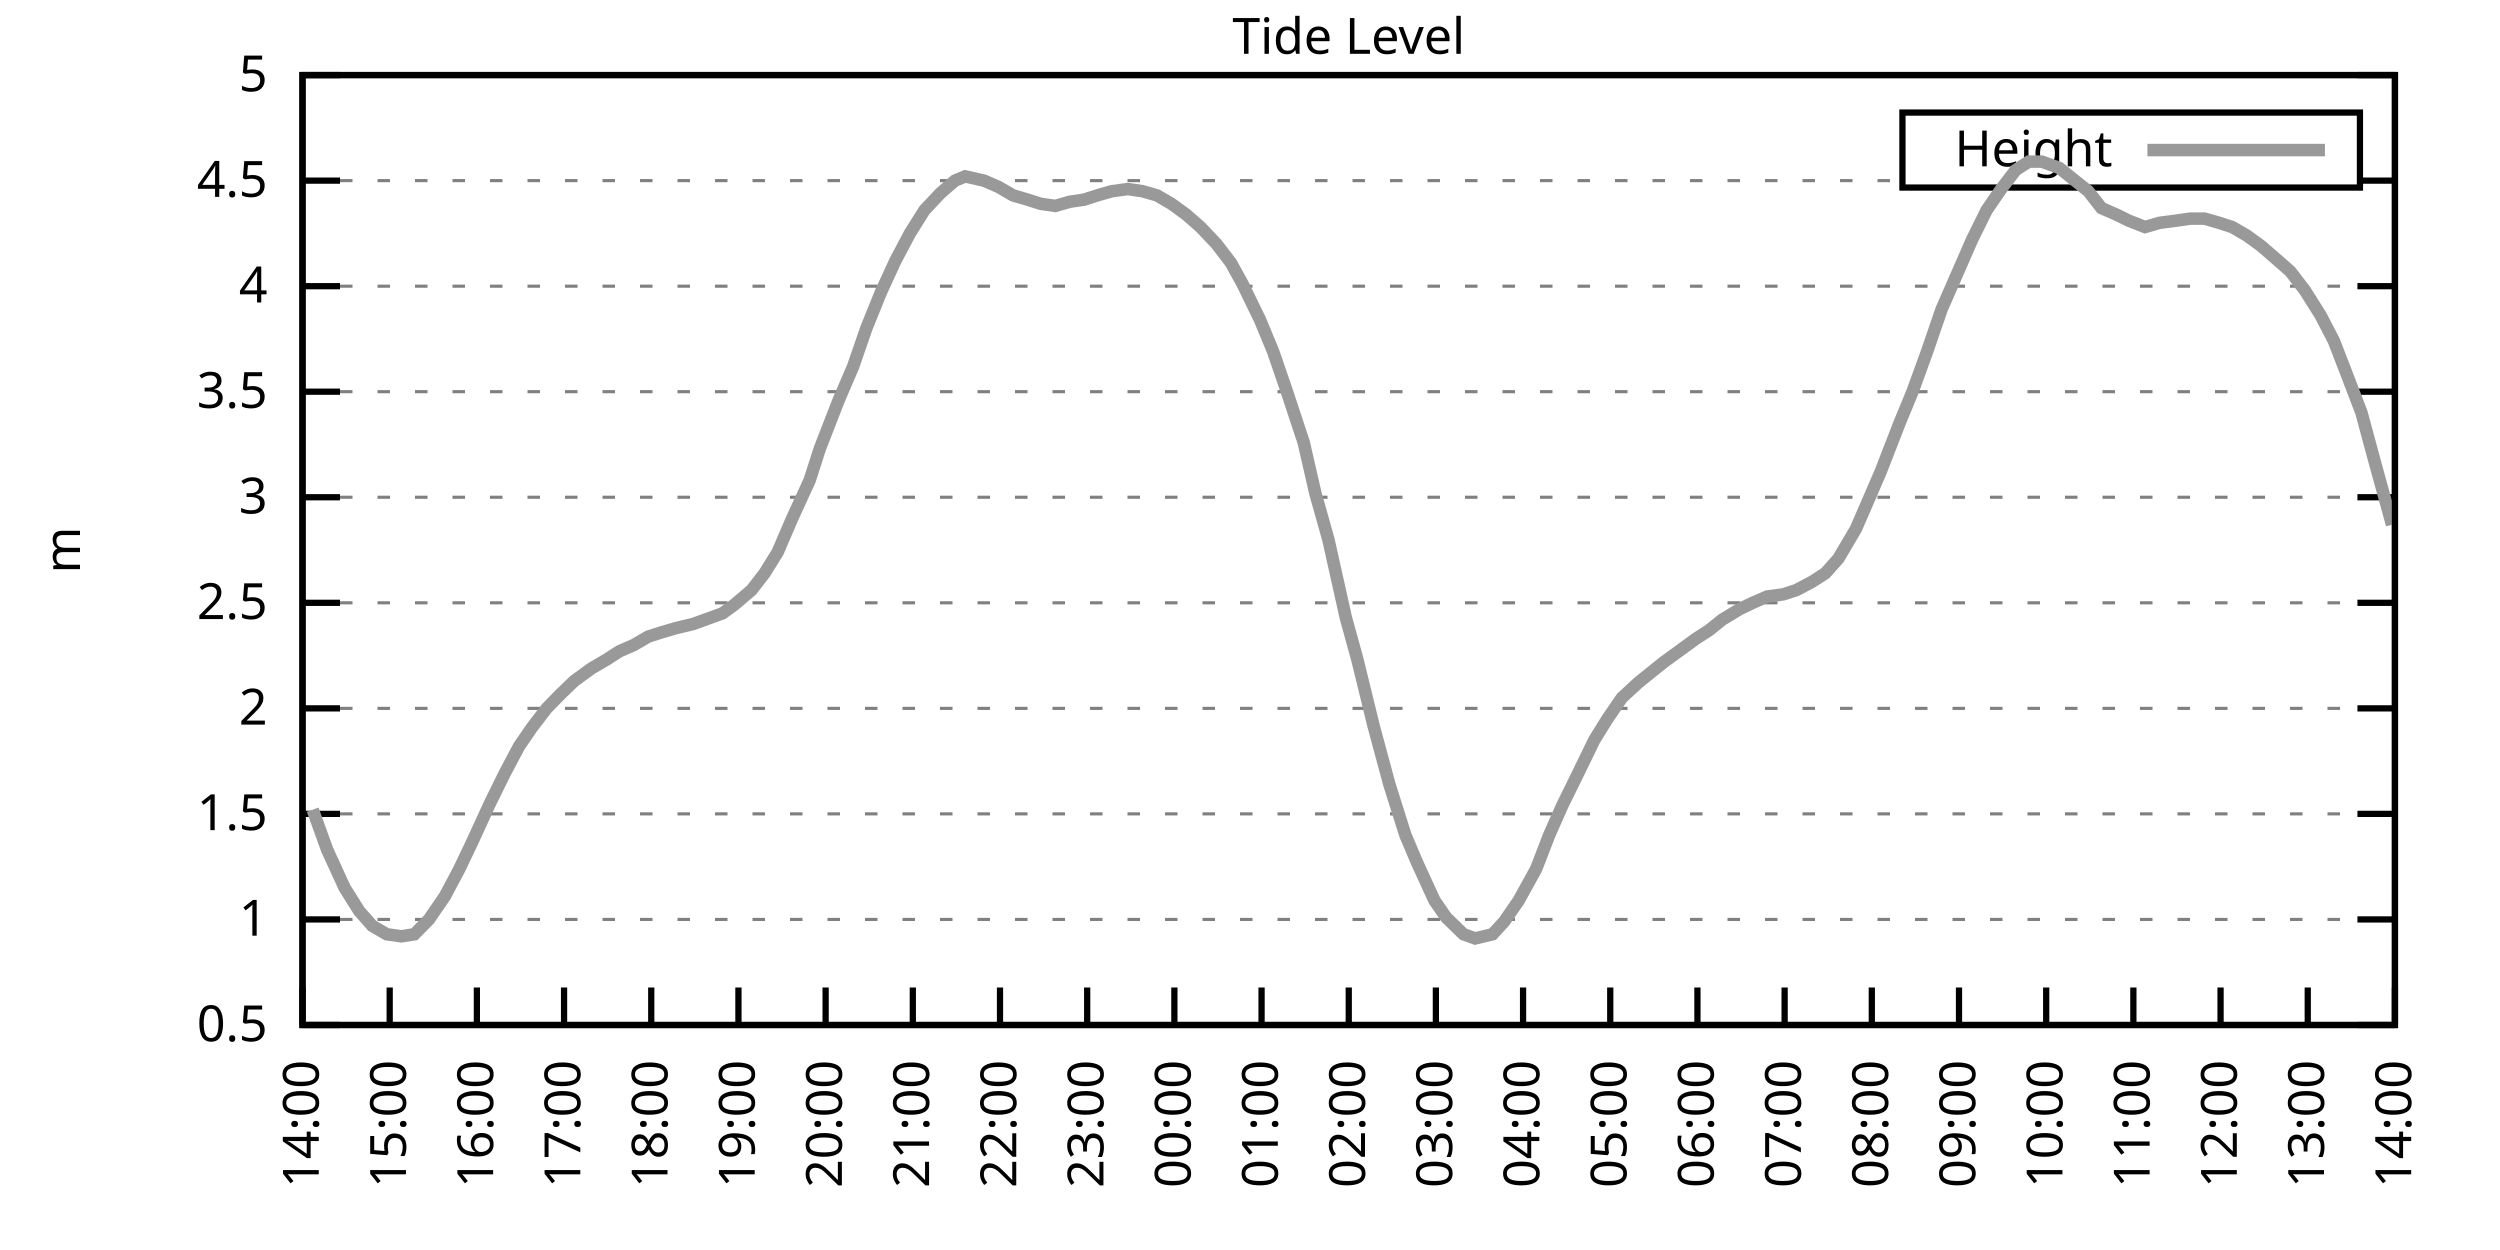
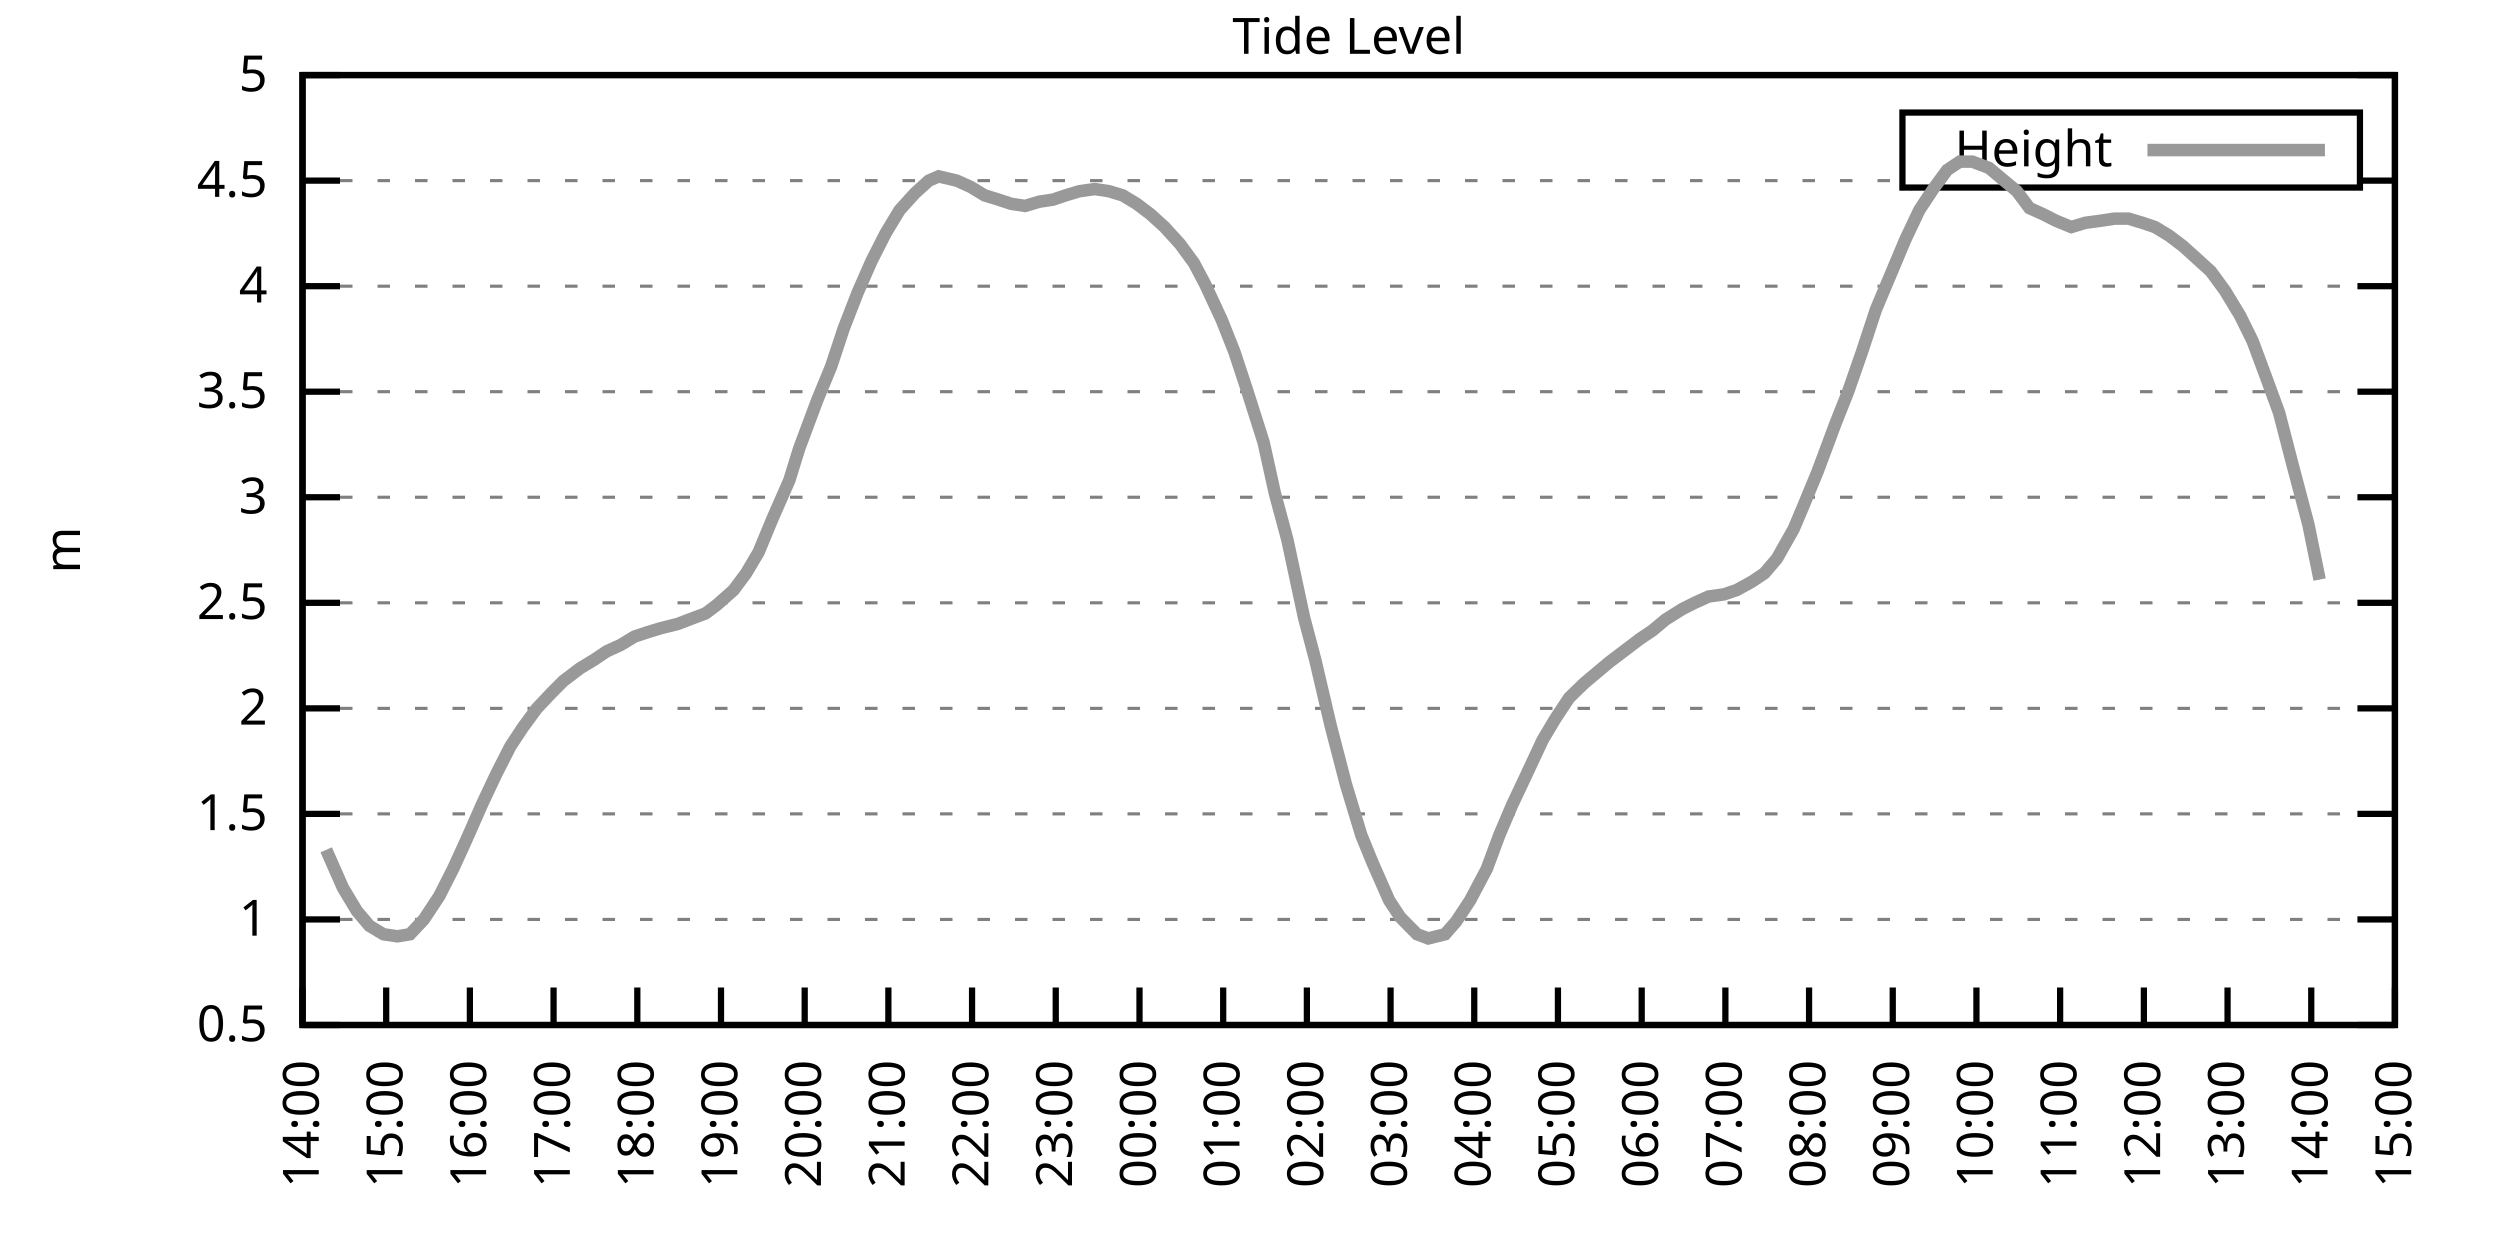
<svg xmlns="http://www.w3.org/2000/svg" xmlns:xlink="http://www.w3.org/1999/xlink" width="400" height="200" viewBox="0 0 400 200">
  <g id="gnuplot_canvas">
    <rect x="0" y="0" width="400" height="200" fill="none" />
    <defs>
      <circle id="gpDot" r="0.5" stroke-width="0.5" stroke="currentColor" />
      <path id="gpPt0" stroke-width="0.333" stroke="currentColor" d="M-1,0 h2 M0,-1 v2" />
      <path id="gpPt1" stroke-width="0.333" stroke="currentColor" d="M-1,-1 L1,1 M1,-1 L-1,1" />
      <path id="gpPt2" stroke-width="0.333" stroke="currentColor" d="M-1,0 L1,0 M0,-1 L0,1 M-1,-1 L1,1 M-1,1 L1,-1" />
      <rect id="gpPt3" stroke-width="0.333" stroke="currentColor" x="-1" y="-1" width="2" height="2" />
      <rect id="gpPt4" stroke-width="0.333" stroke="currentColor" fill="currentColor" x="-1" y="-1" width="2" height="2" />
      <circle id="gpPt5" stroke-width="0.333" stroke="currentColor" cx="0" cy="0" r="1" />
      <use xlink:href="#gpPt5" id="gpPt6" fill="currentColor" stroke="none" />
      <path id="gpPt7" stroke-width="0.333" stroke="currentColor" d="M0,-1.33 L-1.33,0.67 L1.33,0.67 z" />
      <use xlink:href="#gpPt7" id="gpPt8" fill="currentColor" stroke="none" />
      <use xlink:href="#gpPt7" id="gpPt9" stroke="currentColor" transform="rotate(180)" />
      <use xlink:href="#gpPt9" id="gpPt10" fill="currentColor" stroke="none" />
      <use xlink:href="#gpPt3" id="gpPt11" stroke="currentColor" transform="rotate(45)" />
      <use xlink:href="#gpPt11" id="gpPt12" fill="currentColor" stroke="none" />
      <path id="gpPt13" stroke-width="0.333" stroke="currentColor" d="M0,1.330 L1.265,0.411 L0.782,-1.067 L-0.782,-1.076 L-1.265,0.411 z" />
      <use xlink:href="#gpPt13" id="gpPt14" fill="currentColor" stroke="none" />
      <filter id="textbox" filterUnits="objectBoundingBox" x="0" y="0" height="1" width="1">
        <feFlood flood-color="white" flood-opacity="1" result="bgnd" />
        <feComposite in="SourceGraphic" in2="bgnd" operator="atop" />
      </filter>
      <filter id="greybox" filterUnits="objectBoundingBox" x="0" y="0" height="1" width="1">
        <feFlood flood-color="lightgrey" flood-opacity="1" result="grey" />
        <feComposite in="SourceGraphic" in2="grey" operator="atop" />
      </filter>
    </defs>
    <g fill="none" color="white" stroke="currentColor" stroke-width="1.00" stroke-linecap="butt" stroke-linejoin="miter">
</g>
    <g fill="none" color="black" stroke="currentColor" stroke-width="1.00" stroke-linecap="butt" stroke-linejoin="miter">
      <g stroke="none" shape-rendering="crispEdges">
        <polygon fill="rgb(255, 255, 255)" points="48.40,164.00 383.18,164.00 383.18,12.02 48.40,12.02 " />
      </g>
    </g>
    <g fill="none" color="black" stroke="currentColor" stroke-width="1.00" stroke-linecap="butt" stroke-linejoin="miter">
</g>
    <g fill="none" color="black" stroke="black" stroke-width="0.50" stroke-linecap="butt" stroke-linejoin="miter">
</g>
    <g fill="none" color="gray" stroke="currentColor" stroke-width="0.50" stroke-linecap="butt" stroke-linejoin="miter">
      <path stroke="gray" stroke-dasharray="2,4" class="gridline" d="M48.40,164.00 L383.19,164.00  " />
    </g>
    <g fill="none" color="gray" stroke="gray" stroke-width="1.00" stroke-linecap="butt" stroke-linejoin="miter">
</g>
    <g fill="none" color="black" stroke="currentColor" stroke-width="1.00" stroke-linecap="butt" stroke-linejoin="miter">
      <path stroke="black" d="M48.40,164.00 L54.40,164.00 M383.19,164.00 L377.19,164.00  " />
      <g transform="translate(42.80,166.60)" stroke="none" fill="black" font-family="Sans" font-size="8.00" text-anchor="end">
        <text>
          <tspan font-family="Sans"> 0.5</tspan>
        </text>
      </g>
    </g>
    <g fill="none" color="black" stroke="currentColor" stroke-width="1.00" stroke-linecap="butt" stroke-linejoin="miter">
</g>
    <g fill="none" color="black" stroke="black" stroke-width="0.50" stroke-linecap="butt" stroke-linejoin="miter">
</g>
    <g fill="none" color="gray" stroke="currentColor" stroke-width="0.50" stroke-linecap="butt" stroke-linejoin="miter">
      <path stroke="gray" stroke-dasharray="2,4" class="gridline" d="M48.40,147.11 L383.19,147.11  " />
    </g>
    <g fill="none" color="gray" stroke="gray" stroke-width="1.00" stroke-linecap="butt" stroke-linejoin="miter">
</g>
    <g fill="none" color="black" stroke="currentColor" stroke-width="1.00" stroke-linecap="butt" stroke-linejoin="miter">
      <path stroke="black" d="M48.40,147.11 L54.40,147.11 M383.19,147.11 L377.19,147.11  " />
      <g transform="translate(42.80,149.71)" stroke="none" fill="black" font-family="Sans" font-size="8.00" text-anchor="end">
        <text>
          <tspan font-family="Sans"> 1</tspan>
        </text>
      </g>
    </g>
    <g fill="none" color="black" stroke="currentColor" stroke-width="1.00" stroke-linecap="butt" stroke-linejoin="miter">
</g>
    <g fill="none" color="black" stroke="black" stroke-width="0.50" stroke-linecap="butt" stroke-linejoin="miter">
</g>
    <g fill="none" color="gray" stroke="currentColor" stroke-width="0.50" stroke-linecap="butt" stroke-linejoin="miter">
      <path stroke="gray" stroke-dasharray="2,4" class="gridline" d="M48.40,130.22 L383.19,130.22  " />
    </g>
    <g fill="none" color="gray" stroke="gray" stroke-width="1.00" stroke-linecap="butt" stroke-linejoin="miter">
</g>
    <g fill="none" color="black" stroke="currentColor" stroke-width="1.00" stroke-linecap="butt" stroke-linejoin="miter">
      <path stroke="black" d="M48.40,130.22 L54.40,130.22 M383.19,130.22 L377.19,130.22  " />
      <g transform="translate(42.80,132.82)" stroke="none" fill="black" font-family="Sans" font-size="8.00" text-anchor="end">
        <text>
          <tspan font-family="Sans"> 1.5</tspan>
        </text>
      </g>
    </g>
    <g fill="none" color="black" stroke="currentColor" stroke-width="1.00" stroke-linecap="butt" stroke-linejoin="miter">
</g>
    <g fill="none" color="black" stroke="black" stroke-width="0.50" stroke-linecap="butt" stroke-linejoin="miter">
</g>
    <g fill="none" color="gray" stroke="currentColor" stroke-width="0.50" stroke-linecap="butt" stroke-linejoin="miter">
      <path stroke="gray" stroke-dasharray="2,4" class="gridline" d="M48.40,113.34 L383.19,113.34  " />
    </g>
    <g fill="none" color="gray" stroke="gray" stroke-width="1.00" stroke-linecap="butt" stroke-linejoin="miter">
</g>
    <g fill="none" color="black" stroke="currentColor" stroke-width="1.00" stroke-linecap="butt" stroke-linejoin="miter">
      <path stroke="black" d="M48.40,113.34 L54.40,113.34 M383.19,113.34 L377.19,113.34  " />
      <g transform="translate(42.80,115.94)" stroke="none" fill="black" font-family="Sans" font-size="8.00" text-anchor="end">
        <text>
          <tspan font-family="Sans"> 2</tspan>
        </text>
      </g>
    </g>
    <g fill="none" color="black" stroke="currentColor" stroke-width="1.00" stroke-linecap="butt" stroke-linejoin="miter">
</g>
    <g fill="none" color="black" stroke="black" stroke-width="0.50" stroke-linecap="butt" stroke-linejoin="miter">
</g>
    <g fill="none" color="gray" stroke="currentColor" stroke-width="0.50" stroke-linecap="butt" stroke-linejoin="miter">
      <path stroke="gray" stroke-dasharray="2,4" class="gridline" d="M48.40,96.45 L383.19,96.45  " />
    </g>
    <g fill="none" color="gray" stroke="gray" stroke-width="1.00" stroke-linecap="butt" stroke-linejoin="miter">
</g>
    <g fill="none" color="black" stroke="currentColor" stroke-width="1.00" stroke-linecap="butt" stroke-linejoin="miter">
      <path stroke="black" d="M48.40,96.45 L54.40,96.45 M383.19,96.45 L377.19,96.45  " />
      <g transform="translate(42.80,99.05)" stroke="none" fill="black" font-family="Sans" font-size="8.00" text-anchor="end">
        <text>
          <tspan font-family="Sans"> 2.5</tspan>
        </text>
      </g>
    </g>
    <g fill="none" color="black" stroke="currentColor" stroke-width="1.00" stroke-linecap="butt" stroke-linejoin="miter">
</g>
    <g fill="none" color="black" stroke="black" stroke-width="0.50" stroke-linecap="butt" stroke-linejoin="miter">
</g>
    <g fill="none" color="gray" stroke="currentColor" stroke-width="0.50" stroke-linecap="butt" stroke-linejoin="miter">
      <path stroke="gray" stroke-dasharray="2,4" class="gridline" d="M48.40,79.56 L383.19,79.56  " />
    </g>
    <g fill="none" color="gray" stroke="gray" stroke-width="1.00" stroke-linecap="butt" stroke-linejoin="miter">
</g>
    <g fill="none" color="black" stroke="currentColor" stroke-width="1.00" stroke-linecap="butt" stroke-linejoin="miter">
      <path stroke="black" d="M48.40,79.56 L54.40,79.56 M383.19,79.56 L377.19,79.56  " />
      <g transform="translate(42.80,82.16)" stroke="none" fill="black" font-family="Sans" font-size="8.00" text-anchor="end">
        <text>
          <tspan font-family="Sans"> 3</tspan>
        </text>
      </g>
    </g>
    <g fill="none" color="black" stroke="currentColor" stroke-width="1.00" stroke-linecap="butt" stroke-linejoin="miter">
</g>
    <g fill="none" color="black" stroke="black" stroke-width="0.50" stroke-linecap="butt" stroke-linejoin="miter">
</g>
    <g fill="none" color="gray" stroke="currentColor" stroke-width="0.50" stroke-linecap="butt" stroke-linejoin="miter">
      <path stroke="gray" stroke-dasharray="2,4" class="gridline" d="M48.40,62.67 L383.19,62.67  " />
    </g>
    <g fill="none" color="gray" stroke="gray" stroke-width="1.00" stroke-linecap="butt" stroke-linejoin="miter">
</g>
    <g fill="none" color="black" stroke="currentColor" stroke-width="1.00" stroke-linecap="butt" stroke-linejoin="miter">
      <path stroke="black" d="M48.40,62.67 L54.40,62.67 M383.19,62.67 L377.19,62.67  " />
      <g transform="translate(42.80,65.27)" stroke="none" fill="black" font-family="Sans" font-size="8.00" text-anchor="end">
        <text>
          <tspan font-family="Sans"> 3.5</tspan>
        </text>
      </g>
    </g>
    <g fill="none" color="black" stroke="currentColor" stroke-width="1.00" stroke-linecap="butt" stroke-linejoin="miter">
</g>
    <g fill="none" color="black" stroke="black" stroke-width="0.50" stroke-linecap="butt" stroke-linejoin="miter">
</g>
    <g fill="none" color="gray" stroke="currentColor" stroke-width="0.50" stroke-linecap="butt" stroke-linejoin="miter">
      <path stroke="gray" stroke-dasharray="2,4" class="gridline" d="M48.40,45.79 L383.19,45.79  " />
    </g>
    <g fill="none" color="gray" stroke="gray" stroke-width="1.00" stroke-linecap="butt" stroke-linejoin="miter">
</g>
    <g fill="none" color="black" stroke="currentColor" stroke-width="1.00" stroke-linecap="butt" stroke-linejoin="miter">
      <path stroke="black" d="M48.40,45.79 L54.40,45.79 M383.19,45.79 L377.19,45.79  " />
      <g transform="translate(42.80,48.39)" stroke="none" fill="black" font-family="Sans" font-size="8.00" text-anchor="end">
        <text>
          <tspan font-family="Sans"> 4</tspan>
        </text>
      </g>
    </g>
    <g fill="none" color="black" stroke="currentColor" stroke-width="1.00" stroke-linecap="butt" stroke-linejoin="miter">
</g>
    <g fill="none" color="black" stroke="black" stroke-width="0.50" stroke-linecap="butt" stroke-linejoin="miter">
</g>
    <g fill="none" color="gray" stroke="currentColor" stroke-width="0.50" stroke-linecap="butt" stroke-linejoin="miter">
      <path stroke="gray" stroke-dasharray="2,4" class="gridline" d="M48.40,28.90 L304.39,28.90 M377.59,28.90 L383.19,28.90  " />
    </g>
    <g fill="none" color="gray" stroke="gray" stroke-width="1.00" stroke-linecap="butt" stroke-linejoin="miter">
</g>
    <g fill="none" color="black" stroke="currentColor" stroke-width="1.00" stroke-linecap="butt" stroke-linejoin="miter">
      <path stroke="black" d="M48.40,28.90 L54.40,28.90 M383.19,28.90 L377.19,28.90  " />
      <g transform="translate(42.80,31.50)" stroke="none" fill="black" font-family="Sans" font-size="8.00" text-anchor="end">
        <text>
          <tspan font-family="Sans"> 4.5</tspan>
        </text>
      </g>
    </g>
    <g fill="none" color="black" stroke="currentColor" stroke-width="1.00" stroke-linecap="butt" stroke-linejoin="miter">
</g>
    <g fill="none" color="black" stroke="black" stroke-width="0.50" stroke-linecap="butt" stroke-linejoin="miter">
</g>
    <g fill="none" color="gray" stroke="currentColor" stroke-width="0.50" stroke-linecap="butt" stroke-linejoin="miter">
      <path stroke="gray" stroke-dasharray="2,4" class="gridline" d="M48.40,12.01 L383.19,12.01  " />
    </g>
    <g fill="none" color="gray" stroke="gray" stroke-width="1.00" stroke-linecap="butt" stroke-linejoin="miter">
</g>
    <g fill="none" color="black" stroke="currentColor" stroke-width="1.00" stroke-linecap="butt" stroke-linejoin="miter">
      <path stroke="black" d="M48.40,12.01 L54.40,12.01 M383.19,12.01 L377.19,12.01  " />
      <g transform="translate(42.80,14.61)" stroke="none" fill="black" font-family="Sans" font-size="8.00" text-anchor="end">
        <text>
          <tspan font-family="Sans"> 5</tspan>
        </text>
      </g>
    </g>
    <g fill="none" color="black" stroke="currentColor" stroke-width="1.00" stroke-linecap="butt" stroke-linejoin="miter">
      <path stroke="black" d="M48.40,164.00 L48.40,158.00  " />
      <g transform="translate(51.00,169.60) rotate(270.00)" stroke="none" fill="black" font-family="Sans" font-size="8.00" text-anchor="end">
        <text>
          <tspan font-family="Sans">14:00</tspan>
        </text>
      </g>
    </g>
    <g fill="none" color="black" stroke="currentColor" stroke-width="1.00" stroke-linecap="butt" stroke-linejoin="miter">
-       <path stroke="black" d="M62.35,164.00 L62.35,158.00  " />
-       <g transform="translate(64.95,169.60) rotate(270.00)" stroke="none" fill="black" font-family="Sans" font-size="8.00" text-anchor="end">
+       <path stroke="black" d="M61.79,164.00 L61.79,158.00  " />
+       <g transform="translate(64.39,169.60) rotate(270.00)" stroke="none" fill="black" font-family="Sans" font-size="8.00" text-anchor="end">
        <text>
          <tspan font-family="Sans">15:00</tspan>
        </text>
      </g>
    </g>
    <g fill="none" color="black" stroke="currentColor" stroke-width="1.00" stroke-linecap="butt" stroke-linejoin="miter">
-       <path stroke="black" d="M76.30,164.00 L76.30,158.00  " />
-       <g transform="translate(78.90,169.60) rotate(270.00)" stroke="none" fill="black" font-family="Sans" font-size="8.00" text-anchor="end">
+       <path stroke="black" d="M75.18,164.00 L75.18,158.00  " />
+       <g transform="translate(77.78,169.60) rotate(270.00)" stroke="none" fill="black" font-family="Sans" font-size="8.00" text-anchor="end">
        <text>
          <tspan font-family="Sans">16:00</tspan>
        </text>
      </g>
    </g>
    <g fill="none" color="black" stroke="currentColor" stroke-width="1.00" stroke-linecap="butt" stroke-linejoin="miter">
-       <path stroke="black" d="M90.25,164.00 L90.25,158.00  " />
-       <g transform="translate(92.85,169.60) rotate(270.00)" stroke="none" fill="black" font-family="Sans" font-size="8.00" text-anchor="end">
+       <path stroke="black" d="M88.57,164.00 L88.57,158.00  " />
+       <g transform="translate(91.17,169.60) rotate(270.00)" stroke="none" fill="black" font-family="Sans" font-size="8.00" text-anchor="end">
        <text>
          <tspan font-family="Sans">17:00</tspan>
        </text>
      </g>
    </g>
    <g fill="none" color="black" stroke="currentColor" stroke-width="1.00" stroke-linecap="butt" stroke-linejoin="miter">
-       <path stroke="black" d="M104.20,164.00 L104.20,158.00  " />
-       <g transform="translate(106.80,169.60) rotate(270.00)" stroke="none" fill="black" font-family="Sans" font-size="8.00" text-anchor="end">
+       <path stroke="black" d="M101.97,164.00 L101.97,158.00  " />
+       <g transform="translate(104.57,169.60) rotate(270.00)" stroke="none" fill="black" font-family="Sans" font-size="8.00" text-anchor="end">
        <text>
          <tspan font-family="Sans">18:00</tspan>
        </text>
      </g>
    </g>
    <g fill="none" color="black" stroke="currentColor" stroke-width="1.00" stroke-linecap="butt" stroke-linejoin="miter">
-       <path stroke="black" d="M118.15,164.00 L118.15,158.00  " />
-       <g transform="translate(120.75,169.60) rotate(270.00)" stroke="none" fill="black" font-family="Sans" font-size="8.00" text-anchor="end">
+       <path stroke="black" d="M115.36,164.00 L115.36,158.00  " />
+       <g transform="translate(117.96,169.60) rotate(270.00)" stroke="none" fill="black" font-family="Sans" font-size="8.00" text-anchor="end">
        <text>
          <tspan font-family="Sans">19:00</tspan>
        </text>
      </g>
    </g>
    <g fill="none" color="black" stroke="currentColor" stroke-width="1.00" stroke-linecap="butt" stroke-linejoin="miter">
-       <path stroke="black" d="M132.10,164.00 L132.10,158.00  " />
-       <g transform="translate(134.70,169.60) rotate(270.00)" stroke="none" fill="black" font-family="Sans" font-size="8.00" text-anchor="end">
+       <path stroke="black" d="M128.75,164.00 L128.75,158.00  " />
+       <g transform="translate(131.35,169.60) rotate(270.00)" stroke="none" fill="black" font-family="Sans" font-size="8.00" text-anchor="end">
        <text>
          <tspan font-family="Sans">20:00</tspan>
        </text>
      </g>
    </g>
    <g fill="none" color="black" stroke="currentColor" stroke-width="1.00" stroke-linecap="butt" stroke-linejoin="miter">
-       <path stroke="black" d="M146.05,164.00 L146.05,158.00  " />
-       <g transform="translate(148.65,169.60) rotate(270.00)" stroke="none" fill="black" font-family="Sans" font-size="8.00" text-anchor="end">
+       <path stroke="black" d="M142.14,164.00 L142.14,158.00  " />
+       <g transform="translate(144.74,169.60) rotate(270.00)" stroke="none" fill="black" font-family="Sans" font-size="8.00" text-anchor="end">
        <text>
          <tspan font-family="Sans">21:00</tspan>
        </text>
      </g>
    </g>
    <g fill="none" color="black" stroke="currentColor" stroke-width="1.00" stroke-linecap="butt" stroke-linejoin="miter">
-       <path stroke="black" d="M160.00,164.00 L160.00,158.00  " />
-       <g transform="translate(162.60,169.60) rotate(270.00)" stroke="none" fill="black" font-family="Sans" font-size="8.00" text-anchor="end">
+       <path stroke="black" d="M155.53,164.00 L155.53,158.00  " />
+       <g transform="translate(158.13,169.60) rotate(270.00)" stroke="none" fill="black" font-family="Sans" font-size="8.00" text-anchor="end">
        <text>
          <tspan font-family="Sans">22:00</tspan>
        </text>
      </g>
    </g>
    <g fill="none" color="black" stroke="currentColor" stroke-width="1.00" stroke-linecap="butt" stroke-linejoin="miter">
-       <path stroke="black" d="M173.95,164.00 L173.95,158.00  " />
-       <g transform="translate(176.55,169.60) rotate(270.00)" stroke="none" fill="black" font-family="Sans" font-size="8.00" text-anchor="end">
+       <path stroke="black" d="M168.92,164.00 L168.92,158.00  " />
+       <g transform="translate(171.52,169.60) rotate(270.00)" stroke="none" fill="black" font-family="Sans" font-size="8.00" text-anchor="end">
        <text>
          <tspan font-family="Sans">23:00</tspan>
        </text>
      </g>
    </g>
    <g fill="none" color="black" stroke="currentColor" stroke-width="1.00" stroke-linecap="butt" stroke-linejoin="miter">
-       <path stroke="black" d="M187.90,164.00 L187.90,158.00  " />
-       <g transform="translate(190.50,169.60) rotate(270.00)" stroke="none" fill="black" font-family="Sans" font-size="8.00" text-anchor="end">
+       <path stroke="black" d="M182.32,164.00 L182.32,158.00  " />
+       <g transform="translate(184.92,169.60) rotate(270.00)" stroke="none" fill="black" font-family="Sans" font-size="8.00" text-anchor="end">
        <text>
          <tspan font-family="Sans">00:00</tspan>
        </text>
      </g>
    </g>
    <g fill="none" color="black" stroke="currentColor" stroke-width="1.00" stroke-linecap="butt" stroke-linejoin="miter">
-       <path stroke="black" d="M201.85,164.00 L201.85,158.00  " />
-       <g transform="translate(204.45,169.60) rotate(270.00)" stroke="none" fill="black" font-family="Sans" font-size="8.00" text-anchor="end">
+       <path stroke="black" d="M195.71,164.00 L195.71,158.00  " />
+       <g transform="translate(198.31,169.60) rotate(270.00)" stroke="none" fill="black" font-family="Sans" font-size="8.00" text-anchor="end">
        <text>
          <tspan font-family="Sans">01:00</tspan>
        </text>
      </g>
    </g>
    <g fill="none" color="black" stroke="currentColor" stroke-width="1.00" stroke-linecap="butt" stroke-linejoin="miter">
-       <path stroke="black" d="M215.80,164.00 L215.80,158.00  " />
-       <g transform="translate(218.40,169.60) rotate(270.00)" stroke="none" fill="black" font-family="Sans" font-size="8.00" text-anchor="end">
+       <path stroke="black" d="M209.10,164.00 L209.10,158.00  " />
+       <g transform="translate(211.70,169.60) rotate(270.00)" stroke="none" fill="black" font-family="Sans" font-size="8.00" text-anchor="end">
        <text>
          <tspan font-family="Sans">02:00</tspan>
        </text>
      </g>
    </g>
    <g fill="none" color="black" stroke="currentColor" stroke-width="1.00" stroke-linecap="butt" stroke-linejoin="miter">
-       <path stroke="black" d="M229.74,164.00 L229.74,158.00  " />
-       <g transform="translate(232.34,169.60) rotate(270.00)" stroke="none" fill="black" font-family="Sans" font-size="8.00" text-anchor="end">
+       <path stroke="black" d="M222.49,164.00 L222.49,158.00  " />
+       <g transform="translate(225.09,169.60) rotate(270.00)" stroke="none" fill="black" font-family="Sans" font-size="8.00" text-anchor="end">
        <text>
          <tspan font-family="Sans">03:00</tspan>
        </text>
      </g>
    </g>
    <g fill="none" color="black" stroke="currentColor" stroke-width="1.00" stroke-linecap="butt" stroke-linejoin="miter">
-       <path stroke="black" d="M243.69,164.00 L243.69,158.00  " />
-       <g transform="translate(246.29,169.60) rotate(270.00)" stroke="none" fill="black" font-family="Sans" font-size="8.00" text-anchor="end">
+       <path stroke="black" d="M235.88,164.00 L235.88,158.00  " />
+       <g transform="translate(238.48,169.60) rotate(270.00)" stroke="none" fill="black" font-family="Sans" font-size="8.00" text-anchor="end">
        <text>
          <tspan font-family="Sans">04:00</tspan>
        </text>
      </g>
    </g>
    <g fill="none" color="black" stroke="currentColor" stroke-width="1.00" stroke-linecap="butt" stroke-linejoin="miter">
-       <path stroke="black" d="M257.64,164.00 L257.64,158.00  " />
-       <g transform="translate(260.24,169.60) rotate(270.00)" stroke="none" fill="black" font-family="Sans" font-size="8.00" text-anchor="end">
+       <path stroke="black" d="M249.27,164.00 L249.27,158.00  " />
+       <g transform="translate(251.87,169.60) rotate(270.00)" stroke="none" fill="black" font-family="Sans" font-size="8.00" text-anchor="end">
        <text>
          <tspan font-family="Sans">05:00</tspan>
        </text>
      </g>
    </g>
    <g fill="none" color="black" stroke="currentColor" stroke-width="1.00" stroke-linecap="butt" stroke-linejoin="miter">
-       <path stroke="black" d="M271.59,164.00 L271.59,158.00  " />
-       <g transform="translate(274.19,169.60) rotate(270.00)" stroke="none" fill="black" font-family="Sans" font-size="8.00" text-anchor="end">
+       <path stroke="black" d="M262.67,164.00 L262.67,158.00  " />
+       <g transform="translate(265.27,169.60) rotate(270.00)" stroke="none" fill="black" font-family="Sans" font-size="8.00" text-anchor="end">
        <text>
          <tspan font-family="Sans">06:00</tspan>
        </text>
      </g>
    </g>
    <g fill="none" color="black" stroke="currentColor" stroke-width="1.00" stroke-linecap="butt" stroke-linejoin="miter">
-       <path stroke="black" d="M285.54,164.00 L285.54,158.00  " />
-       <g transform="translate(288.14,169.60) rotate(270.00)" stroke="none" fill="black" font-family="Sans" font-size="8.00" text-anchor="end">
+       <path stroke="black" d="M276.06,164.00 L276.06,158.00  " />
+       <g transform="translate(278.66,169.60) rotate(270.00)" stroke="none" fill="black" font-family="Sans" font-size="8.00" text-anchor="end">
        <text>
          <tspan font-family="Sans">07:00</tspan>
        </text>
      </g>
    </g>
    <g fill="none" color="black" stroke="currentColor" stroke-width="1.00" stroke-linecap="butt" stroke-linejoin="miter">
-       <path stroke="black" d="M299.49,164.00 L299.49,158.00  " />
-       <g transform="translate(302.09,169.60) rotate(270.00)" stroke="none" fill="black" font-family="Sans" font-size="8.00" text-anchor="end">
+       <path stroke="black" d="M289.45,164.00 L289.45,158.00  " />
+       <g transform="translate(292.05,169.60) rotate(270.00)" stroke="none" fill="black" font-family="Sans" font-size="8.00" text-anchor="end">
        <text>
          <tspan font-family="Sans">08:00</tspan>
        </text>
      </g>
    </g>
    <g fill="none" color="black" stroke="currentColor" stroke-width="1.00" stroke-linecap="butt" stroke-linejoin="miter">
-       <path stroke="black" d="M313.44,164.00 L313.44,158.00  " />
-       <g transform="translate(316.04,169.60) rotate(270.00)" stroke="none" fill="black" font-family="Sans" font-size="8.00" text-anchor="end">
+       <path stroke="black" d="M302.84,164.00 L302.84,158.00  " />
+       <g transform="translate(305.44,169.60) rotate(270.00)" stroke="none" fill="black" font-family="Sans" font-size="8.00" text-anchor="end">
        <text>
          <tspan font-family="Sans">09:00</tspan>
        </text>
      </g>
    </g>
    <g fill="none" color="black" stroke="currentColor" stroke-width="1.00" stroke-linecap="butt" stroke-linejoin="miter">
-       <path stroke="black" d="M327.39,164.00 L327.39,158.00  " />
-       <g transform="translate(329.99,169.60) rotate(270.00)" stroke="none" fill="black" font-family="Sans" font-size="8.00" text-anchor="end">
+       <path stroke="black" d="M316.23,164.00 L316.23,158.00  " />
+       <g transform="translate(318.83,169.60) rotate(270.00)" stroke="none" fill="black" font-family="Sans" font-size="8.00" text-anchor="end">
        <text>
          <tspan font-family="Sans">10:00</tspan>
        </text>
      </g>
    </g>
    <g fill="none" color="black" stroke="currentColor" stroke-width="1.00" stroke-linecap="butt" stroke-linejoin="miter">
-       <path stroke="black" d="M341.34,164.00 L341.34,158.00  " />
-       <g transform="translate(343.94,169.60) rotate(270.00)" stroke="none" fill="black" font-family="Sans" font-size="8.00" text-anchor="end">
+       <path stroke="black" d="M329.62,164.00 L329.62,158.00  " />
+       <g transform="translate(332.22,169.60) rotate(270.00)" stroke="none" fill="black" font-family="Sans" font-size="8.00" text-anchor="end">
        <text>
          <tspan font-family="Sans">11:00</tspan>
        </text>
      </g>
    </g>
    <g fill="none" color="black" stroke="currentColor" stroke-width="1.00" stroke-linecap="butt" stroke-linejoin="miter">
-       <path stroke="black" d="M355.29,164.00 L355.29,158.00  " />
-       <g transform="translate(357.89,169.60) rotate(270.00)" stroke="none" fill="black" font-family="Sans" font-size="8.00" text-anchor="end">
+       <path stroke="black" d="M343.02,164.00 L343.02,158.00  " />
+       <g transform="translate(345.62,169.60) rotate(270.00)" stroke="none" fill="black" font-family="Sans" font-size="8.00" text-anchor="end">
        <text>
          <tspan font-family="Sans">12:00</tspan>
        </text>
      </g>
    </g>
    <g fill="none" color="black" stroke="currentColor" stroke-width="1.00" stroke-linecap="butt" stroke-linejoin="miter">
-       <path stroke="black" d="M369.24,164.00 L369.24,158.00  " />
-       <g transform="translate(371.84,169.60) rotate(270.00)" stroke="none" fill="black" font-family="Sans" font-size="8.00" text-anchor="end">
+       <path stroke="black" d="M356.41,164.00 L356.41,158.00  " />
+       <g transform="translate(359.01,169.60) rotate(270.00)" stroke="none" fill="black" font-family="Sans" font-size="8.00" text-anchor="end">
        <text>
          <tspan font-family="Sans">13:00</tspan>
+         </text>
+       </g>
+     </g>
+     <g fill="none" color="black" stroke="currentColor" stroke-width="1.00" stroke-linecap="butt" stroke-linejoin="miter">
+       <path stroke="black" d="M369.80,164.00 L369.80,158.00  " />
+       <g transform="translate(372.40,169.60) rotate(270.00)" stroke="none" fill="black" font-family="Sans" font-size="8.00" text-anchor="end">
+         <text>
+           <tspan font-family="Sans">14:00</tspan>
        </text>
      </g>
    </g>
    <g fill="none" color="black" stroke="currentColor" stroke-width="1.00" stroke-linecap="butt" stroke-linejoin="miter">
      <path stroke="black" d="M383.19,164.00 L383.19,158.00  " />
      <g transform="translate(385.79,169.60) rotate(270.00)" stroke="none" fill="black" font-family="Sans" font-size="8.00" text-anchor="end">
        <text>
-           <tspan font-family="Sans">14:00</tspan>
+           <tspan font-family="Sans">15:00</tspan>
        </text>
      </g>
    </g>
    <g fill="none" color="black" stroke="currentColor" stroke-width="1.00" stroke-linecap="butt" stroke-linejoin="miter">
</g>
    <g fill="none" color="black" stroke="currentColor" stroke-width="1.00" stroke-linecap="butt" stroke-linejoin="miter">
      <path stroke="black" d="M48.40,12.01 L48.40,164.00 L383.19,164.00 L383.19,12.01 L48.40,12.01 Z  " />
    </g>
    <g fill="none" color="black" stroke="currentColor" stroke-width="1.00" stroke-linecap="butt" stroke-linejoin="miter">
</g>
    <g fill="none" color="black" stroke="currentColor" stroke-width="1.00" stroke-linecap="butt" stroke-linejoin="miter">
      <path stroke="black" d="M304.39,30.01 L304.39,18.01 L377.59,18.01 L377.59,30.01 L304.39,30.01 Z  " />
    </g>
    <g id="Tide_level_plot_1">
      <g fill="none" color="white" stroke="black" stroke-width="2.00" stroke-linecap="butt" stroke-linejoin="miter">
</g>
      <g fill="none" color="black" stroke="currentColor" stroke-width="2.00" stroke-linecap="butt" stroke-linejoin="miter">
        <g transform="translate(337.99,26.61)" stroke="none" fill="black" font-family="Sans" font-size="8.00" text-anchor="end">
          <text>
            <tspan font-family="Sans">Height</tspan>
          </text>
        </g>
      </g>
      <g fill="none" color="black" stroke="currentColor" stroke-width="2.00" stroke-linecap="butt" stroke-linejoin="miter">
-         <path stroke="rgb(153, 153, 153)" d="M343.59,24.01 L371.99,24.01 M50.03,129.55 L52.35,135.97 L55.14,142.05 L57.47,145.76 L59.56,148.13 L61.88,149.48   L64.21,149.81 L66.30,149.48 L68.63,147.11 L71.18,143.40 L73.51,139.01 L75.60,134.62 L78.39,128.54 L80.72,123.81   L83.04,119.42 L85.13,116.38 L87.46,113.34 L89.78,110.97 L91.88,108.95 L94.67,106.92 L96.99,105.57 L99.08,104.22   L101.41,103.20 L103.73,101.85 L105.83,101.18 L108.15,100.50 L110.94,99.83 L112.80,99.15 L115.59,98.14 L117.45,96.79   L120.24,94.42 L122.33,91.72 L124.43,88.34 L126.75,82.94 L129.54,76.86 L131.17,71.79 L134.19,64.02 L136.51,58.62   L138.61,52.54 L140.93,46.80 L143.26,41.73 L145.58,37.34 L147.91,33.63 L150.46,30.92 L152.79,28.90 L154.42,28.22   L157.44,28.90 L159.76,29.91 L162.09,31.26 L164.41,31.94 L166.51,32.61 L168.83,32.95 L171.16,32.28 L173.48,31.94   L175.57,31.26 L177.90,30.59 L180.46,30.25 L182.78,30.59 L185.11,31.26 L187.43,32.61 L189.76,34.30 L192.08,36.33   L194.64,39.03 L196.96,42.07 L198.82,45.45 L201.61,51.19 L203.71,56.26 L205.80,62.34 L208.59,70.78 L210.45,78.89   L212.54,86.32 L215.33,98.81 L217.19,105.57 L219.75,116.04 L222.30,125.50 L224.86,133.60 L226.72,137.99 L229.51,144.07   L231.37,146.77 L234.16,149.48 L236.02,150.15 L238.81,149.48 L240.67,147.45 L243.00,144.07 L245.79,139.01 L247.88,133.60   L249.97,128.87 L252.30,124.14 L255.09,118.40 L257.18,115.03 L259.50,111.65 L262.06,109.28 L264.15,107.59 L266.25,105.91   L269.04,103.88 L271.36,102.19 L273.45,100.84 L275.55,99.15 L278.34,97.46 L280.43,96.45 L282.75,95.44 L285.31,95.10   L287.40,94.42 L289.96,93.07 L292.05,91.72 L294.15,89.36 L296.94,84.63 L298.56,80.91 L300.89,75.51 L303.91,67.74   L306.00,62.67 L308.33,56.26 L310.65,49.50 L315.53,38.35 L317.86,33.63 L320.18,30.25 L322.51,27.21 L324.60,25.86   L326.69,25.86 L329.48,26.87 L331.58,28.56 L334.13,30.59 L336.23,33.29 L338.55,34.30 L340.64,35.32 L343.20,36.33   L345.53,35.65 L348.08,35.32 L350.41,34.98 L352.73,34.98 L355.06,35.65 L357.15,36.33 L359.48,37.68 L361.80,39.37   L364.13,41.39 L366.45,43.42 L368.78,46.46 L371.33,50.51 L373.43,54.57 L375.52,59.97 L377.84,66.05 L379.94,73.82   L382.73,83.95  " />
+         <path stroke="rgb(153, 153, 153)" d="M343.59,24.01 L371.99,24.01 M52.19,135.97 L54.87,142.05 L57.10,145.76 L59.11,148.13 L61.35,149.48 L63.58,149.81   L65.59,149.48 L67.82,147.11 L70.27,143.40 L72.50,139.01 L74.51,134.62 L77.19,128.54 L79.42,123.81 L81.66,119.42   L83.66,116.38 L85.90,113.34 L88.13,110.97 L90.14,108.95 L92.82,106.92 L95.05,105.57 L97.06,104.22 L99.29,103.20   L101.52,101.85 L103.53,101.18 L105.76,100.50 L108.44,99.83 L110.22,99.15 L112.90,98.14 L114.69,96.79 L117.37,94.42   L119.38,91.72 L121.38,88.34 L123.62,82.94 L126.29,76.86 L127.86,71.79 L130.76,64.02 L132.99,58.62 L135.00,52.54   L137.23,46.80 L139.46,41.73 L141.69,37.34 L143.93,33.63 L146.38,30.92 L148.61,28.90 L150.18,28.22 L153.08,28.90   L155.31,29.91 L157.54,31.26 L159.77,31.94 L161.78,32.61 L164.01,32.95 L166.25,32.28 L168.48,31.94 L170.49,31.26   L172.72,30.59 L175.17,30.25 L177.41,30.59 L179.64,31.26 L181.87,32.61 L184.10,34.30 L186.33,36.33 L188.79,39.03   L191.02,42.07 L192.81,45.45 L195.48,51.19 L197.49,56.26 L199.50,62.34 L202.18,70.78 L203.97,78.89 L205.97,86.32   L208.65,98.81 L210.44,105.57 L212.89,116.04 L215.35,125.50 L217.80,133.60 L219.59,137.99 L222.27,144.07 L224.05,146.77   L226.73,149.48 L228.52,150.15 L231.20,149.48 L232.98,147.45 L235.21,144.07 L237.89,139.01 L239.90,133.60 L241.91,128.87   L244.14,124.14 L246.82,118.40 L248.83,115.03 L251.06,111.65 L253.51,109.28 L255.52,107.59 L257.53,105.91 L260.21,103.88   L262.44,102.19 L264.45,100.84 L266.46,99.15 L269.14,97.46 L271.15,96.45 L273.38,95.44 L275.83,95.10 L277.84,94.42   L280.30,93.07 L282.31,91.72 L284.32,89.36 L286.99,84.63 L288.56,80.91 L290.79,75.51 L293.69,67.74 L295.70,62.67   L297.93,56.26 L300.16,49.50 L304.85,38.35 L307.08,33.63 L309.31,30.25 L311.54,27.21 L313.55,25.86 L315.56,25.86   L318.24,26.87 L320.25,28.56 L322.70,30.59 L324.71,33.29 L326.95,34.30 L328.95,35.32 L331.41,36.33 L333.64,35.65   L336.10,35.32 L338.33,34.98 L340.56,34.98 L342.79,35.65 L344.80,36.33 L347.03,37.68 L349.26,39.37 L351.50,41.39   L353.73,43.42 L355.96,46.46 L358.42,50.51 L360.42,54.57 L362.43,59.97 L364.66,66.05 L366.67,73.82 L369.35,83.95   L371.14,92.73  " />
      </g>
    </g>
    <g fill="none" color="black" stroke="currentColor" stroke-width="2.00" stroke-linecap="butt" stroke-linejoin="miter">
</g>
    <g fill="none" color="black" stroke="black" stroke-width="1.00" stroke-linecap="butt" stroke-linejoin="miter">
</g>
    <g fill="none" color="black" stroke="currentColor" stroke-width="1.00" stroke-linecap="butt" stroke-linejoin="miter">
      <path stroke="black" d="M48.40,12.01 L48.40,164.00 L383.19,164.00 L383.19,12.01 L48.40,12.01 Z  " />
      <g transform="translate(12.80,88.01) rotate(270.00)" stroke="none" fill="black" font-family="Sans" font-size="8.00" text-anchor="middle">
        <text>
          <tspan font-family="Sans">m</tspan>
        </text>
      </g>
    </g>
    <g fill="none" color="black" stroke="currentColor" stroke-width="1.00" stroke-linecap="butt" stroke-linejoin="miter">
</g>
    <g fill="none" color="black" stroke="currentColor" stroke-width="1.00" stroke-linecap="butt" stroke-linejoin="miter">
      <g transform="translate(215.79,8.61)" stroke="none" fill="black" font-family="Sans" font-size="8.00" text-anchor="middle">
        <text>
          <tspan font-family="Sans">Tide Level</tspan>
        </text>
      </g>
    </g>
    <g fill="none" color="black" stroke="currentColor" stroke-width="1.00" stroke-linecap="butt" stroke-linejoin="miter">
</g>
  </g>
</svg>
